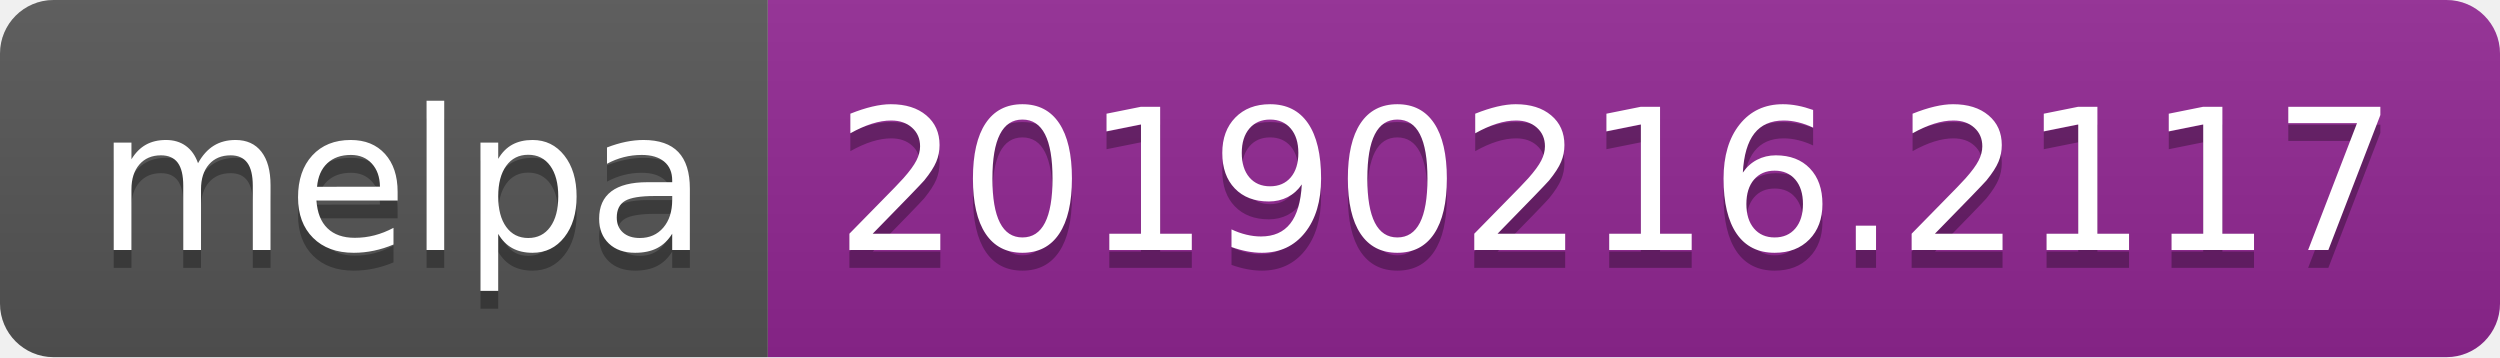
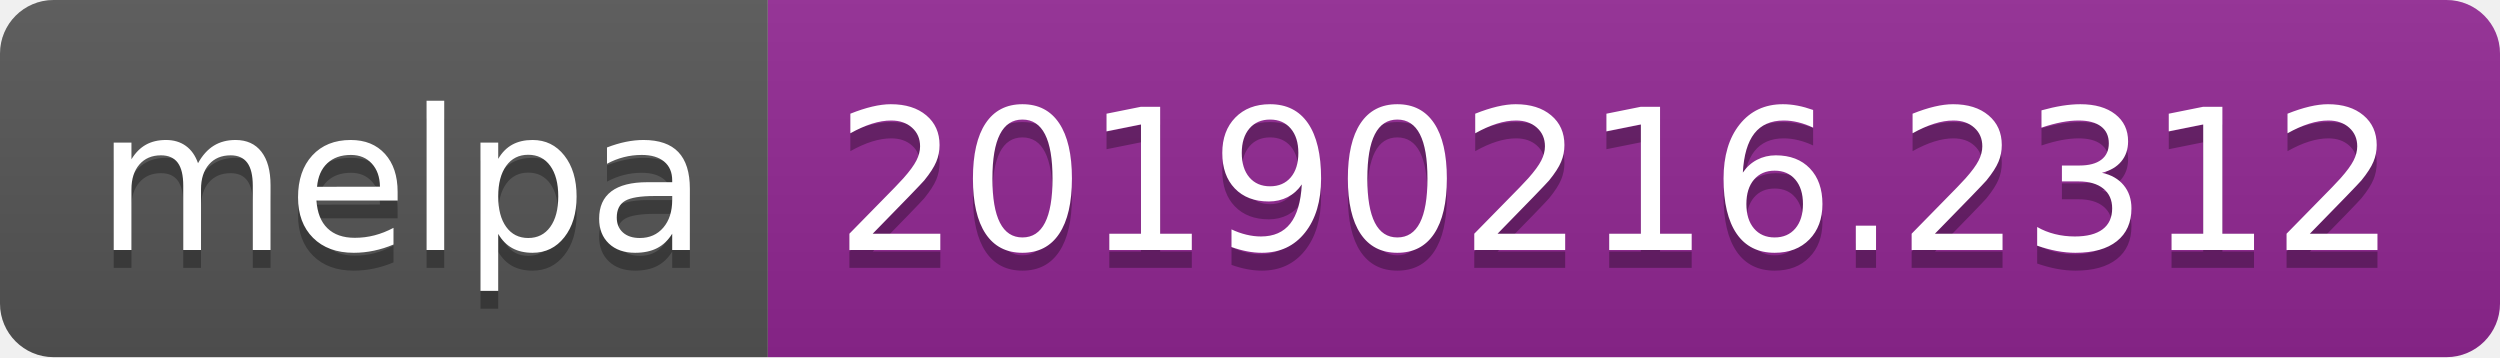
<svg xmlns="http://www.w3.org/2000/svg" width="140" height="20">
  <linearGradient id="b" x2="0" y2="100%">
    <stop offset="0" stop-color="#bbb" stop-opacity=".1" />
    <stop offset="1" stop-opacity=".1" />
  </linearGradient>
  <clipPath id="a">
    <rect width="140" height="20" rx="3" fill="#fff" />
  </clipPath>
  <g clip-path="url(#a)">
    <path fill="#555" d="M0 0h43v20H0z" />
    <path fill="#922793" d="M43 0h97v20H43z" />
    <path fill="url(#b)" d="M0 0h140v20H0z" />
  </g>
  <g fill="#fff" text-anchor="middle" font-family="DejaVu Sans,Verdana,Geneva,sans-serif" font-size="110">
    <text x="225" y="150" fill="#010101" fill-opacity=".3" transform="scale(.1)" textLength="330">melpa</text>
    <text x="225" y="140" transform="scale(.1)" textLength="330">melpa</text>
-     <text x="905" y="150" fill="#010101" fill-opacity=".3" transform="scale(.1)" textLength="870">20190216.2117</text>
-     <text x="905" y="140" transform="scale(.1)" textLength="870">20190216.2117</text>
+     <text x="905" y="150" fill="#010101" fill-opacity=".3" transform="scale(.1)" textLength="870">20190216.2312</text>
+     <text x="905" y="140" transform="scale(.1)" textLength="870">20190216.2312</text>
  </g>
</svg>
